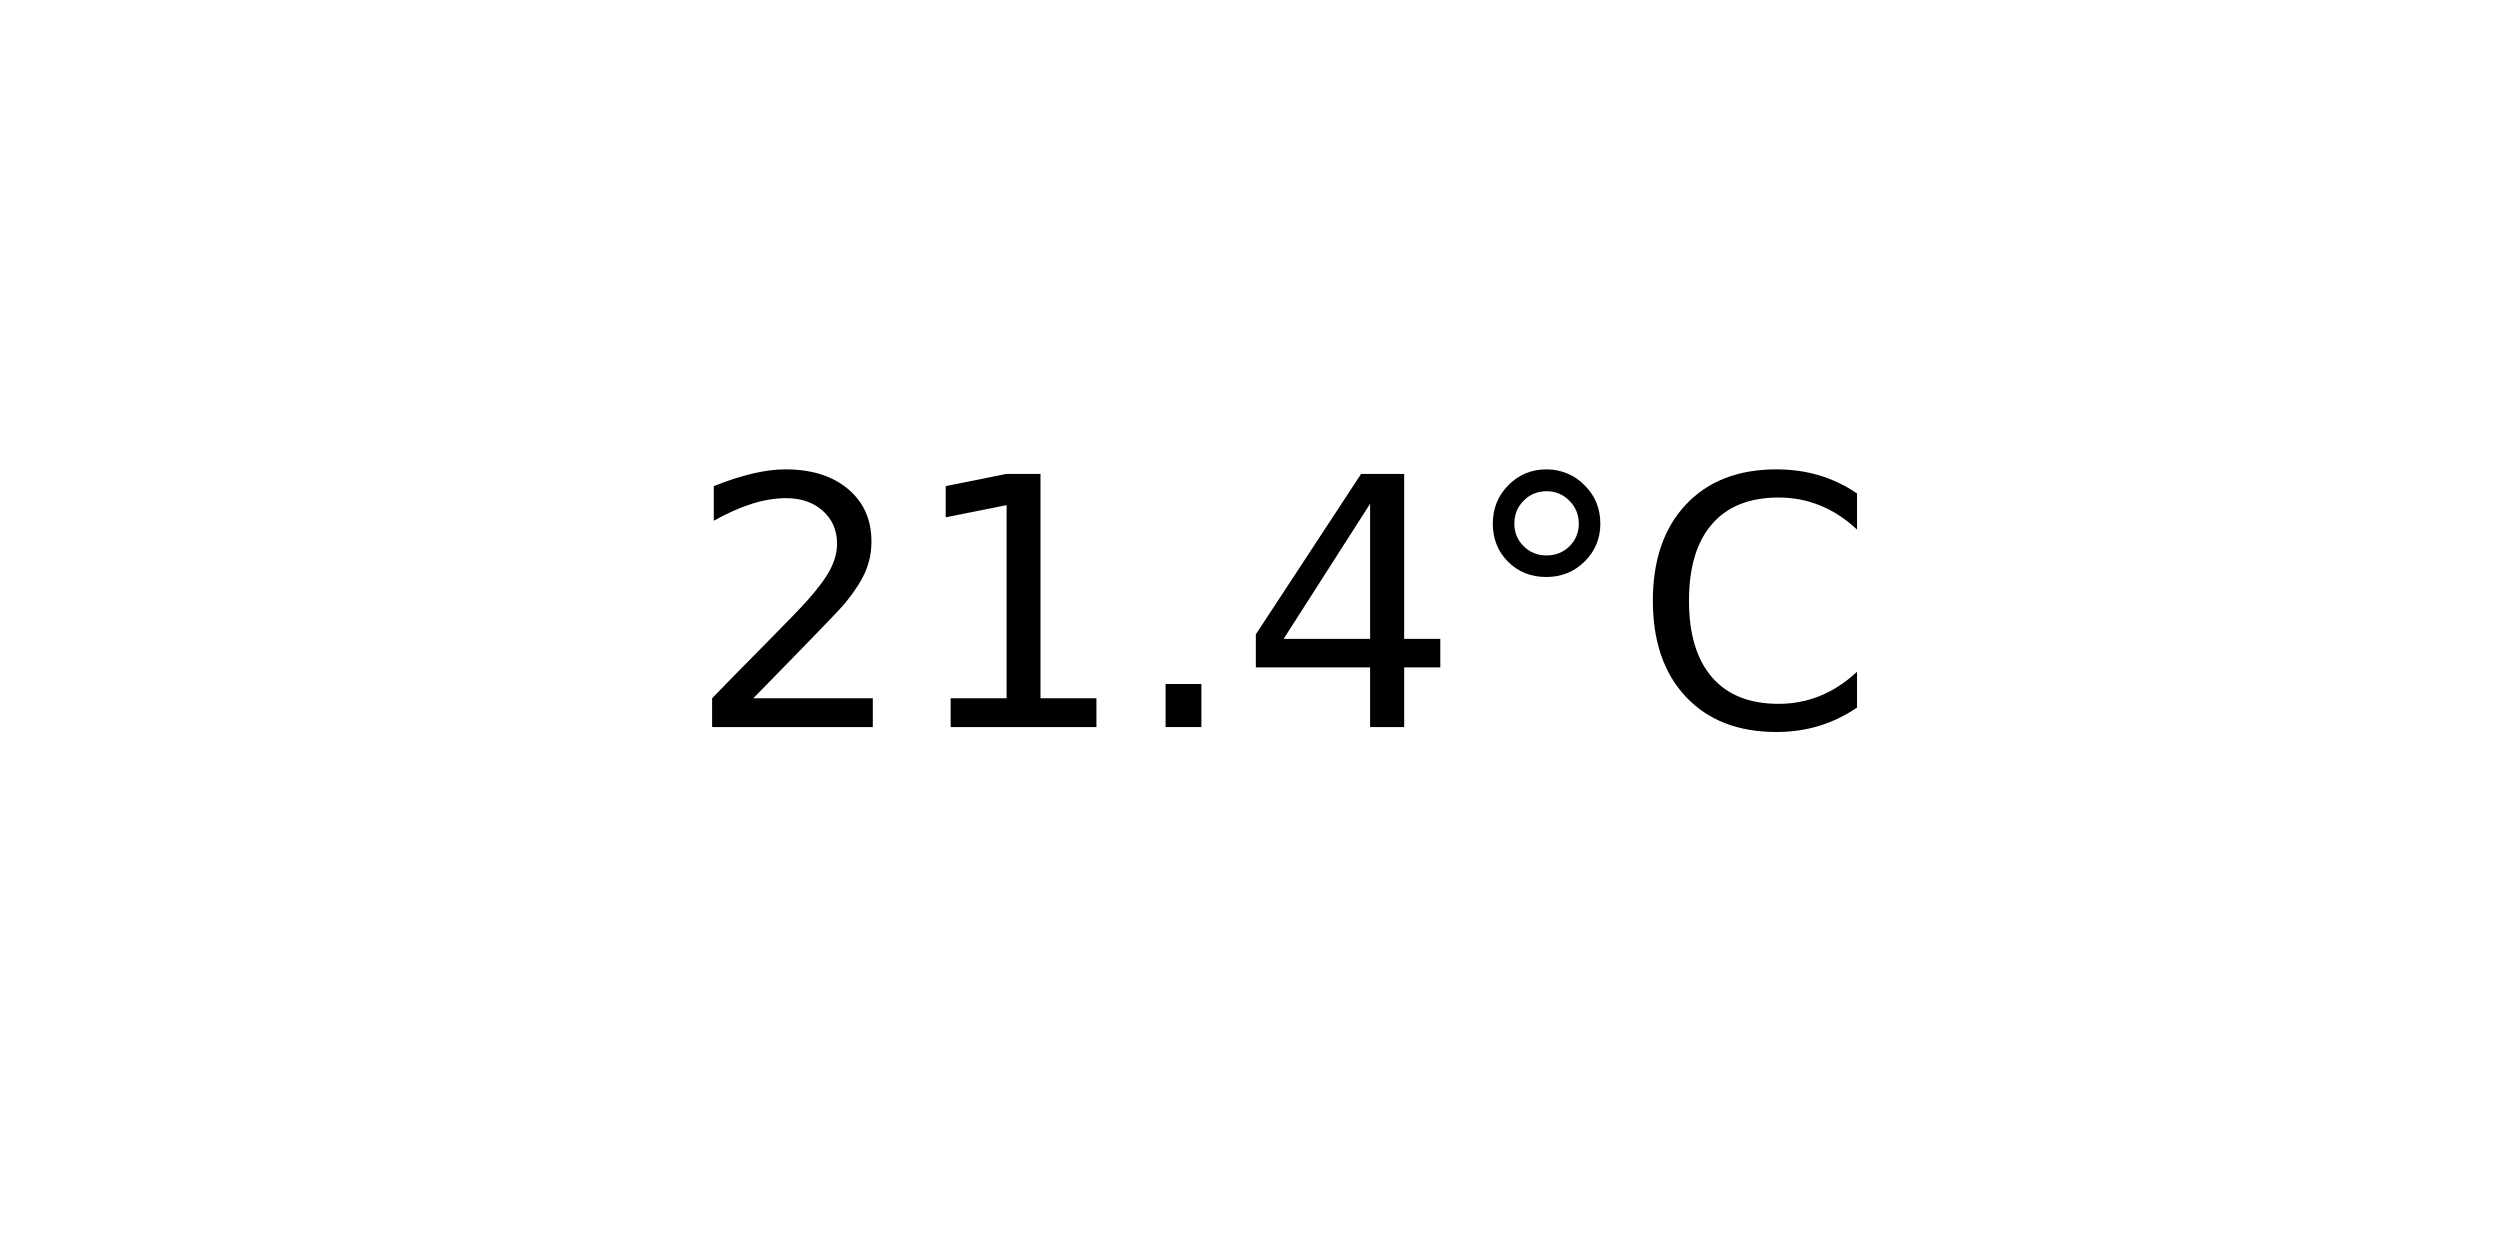
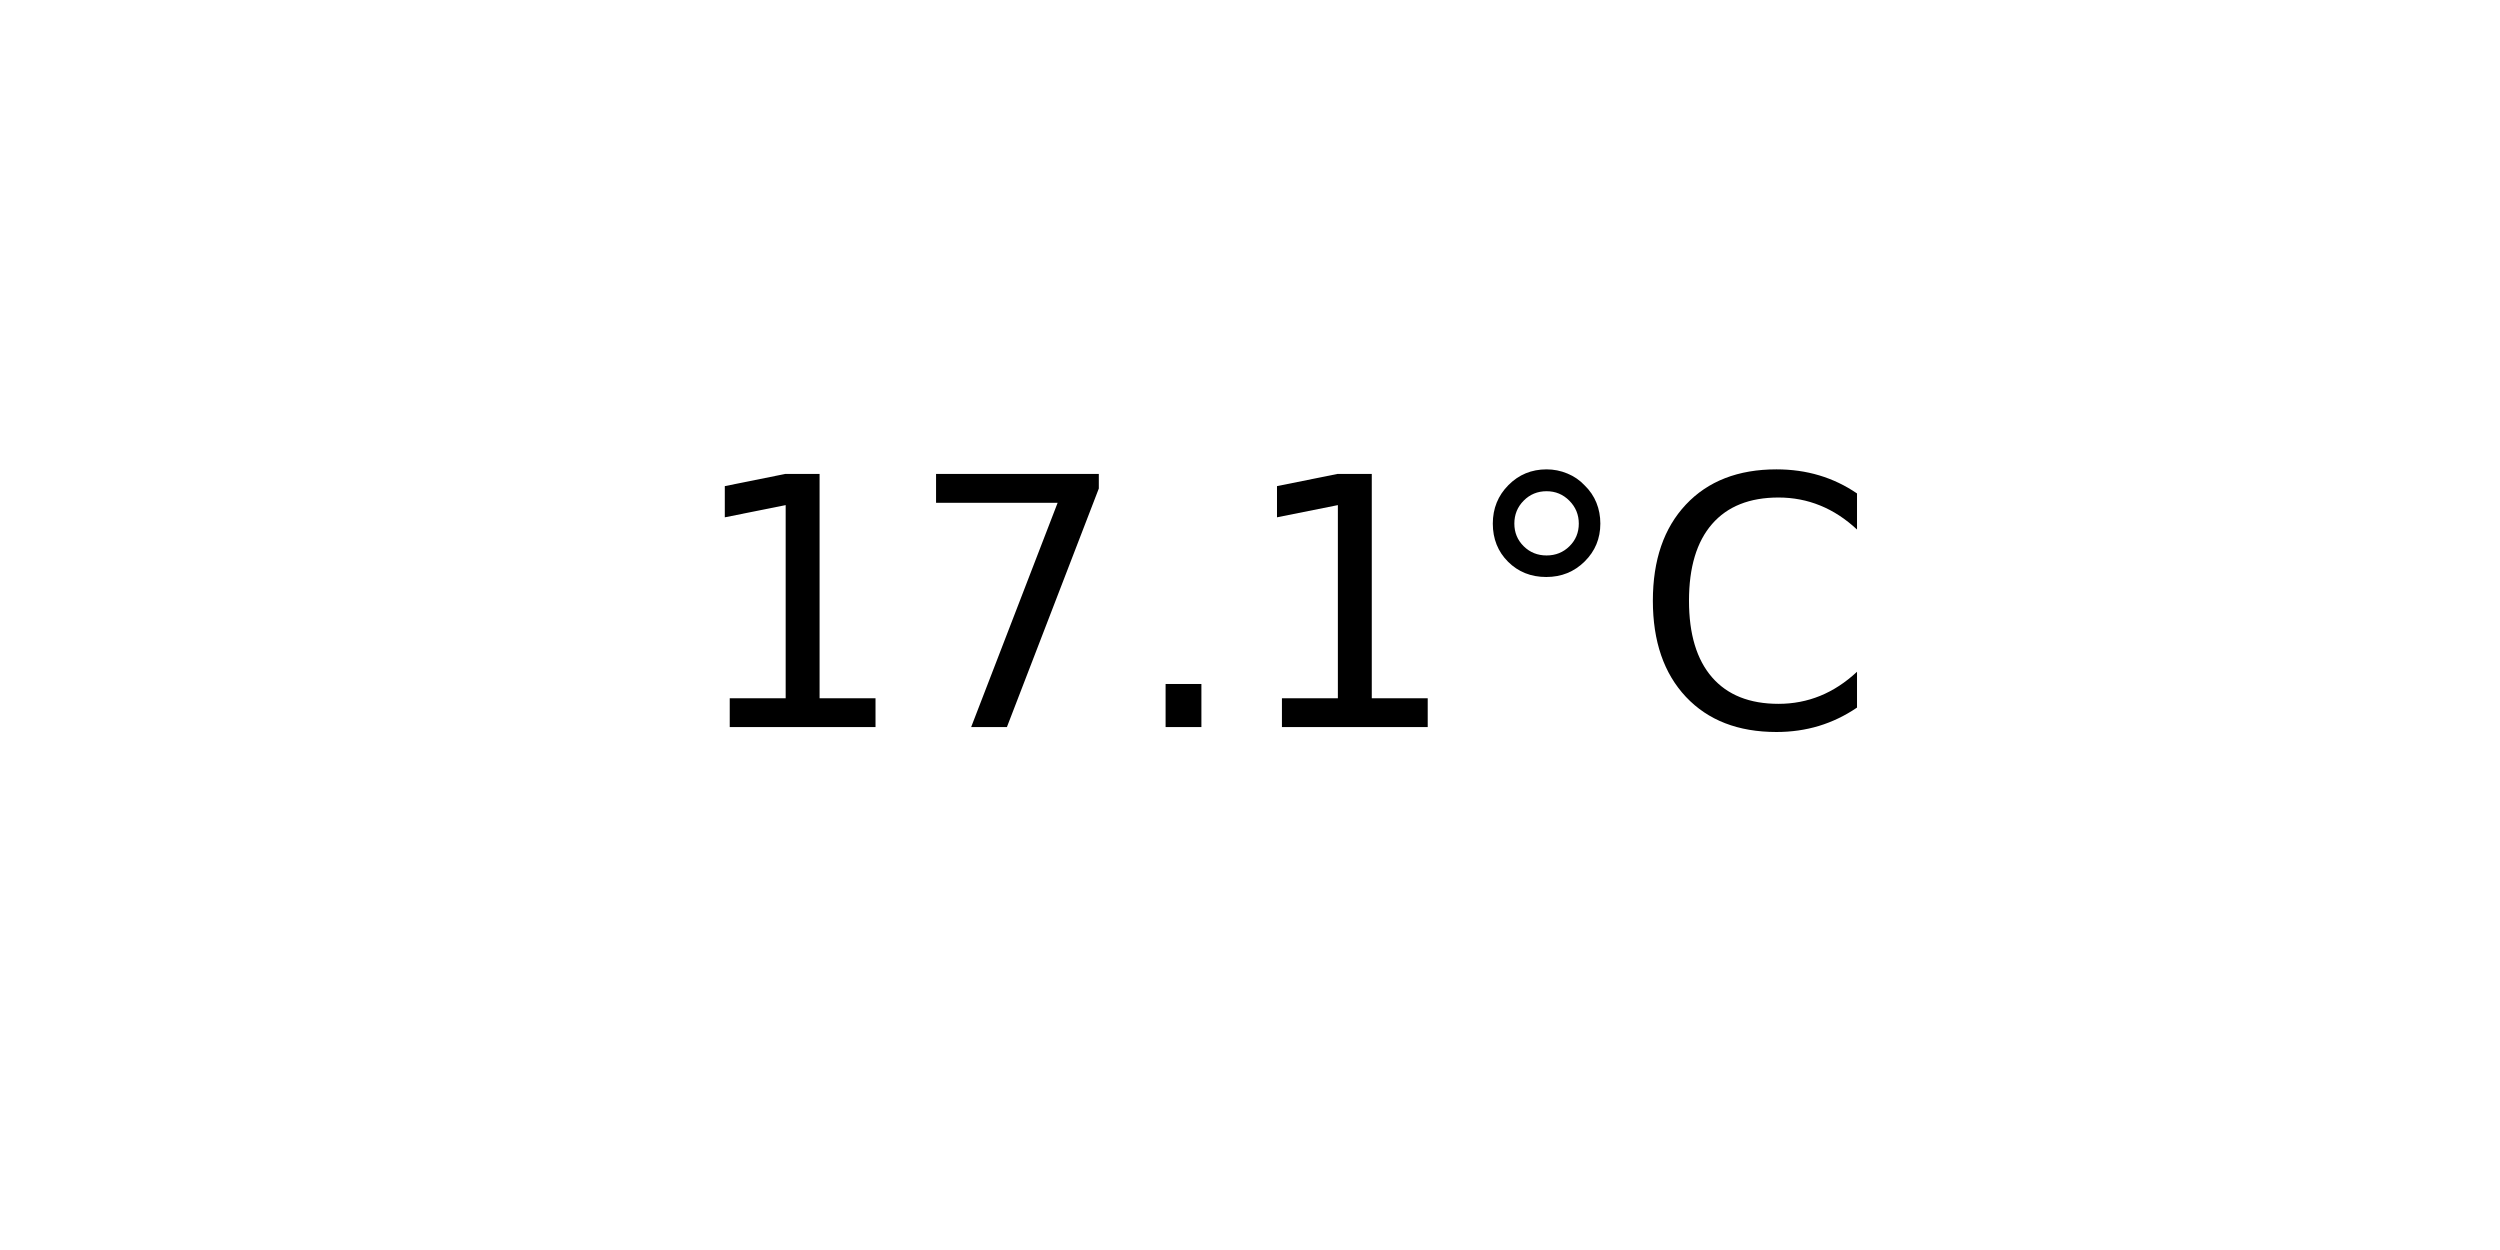
<svg xmlns="http://www.w3.org/2000/svg" xmlns:xlink="http://www.w3.org/1999/xlink" width="72pt" height="36pt" viewBox="0 0 72 36" version="1.1">
  <defs>
    <style type="text/css">*{stroke-linejoin: round; stroke-linecap: butt}</style>
  </defs>
  <g id="figure_1">
    <g id="axes_1">
      <g id="text_1">
        <g transform="translate(19.77578 20.93937) scale(0.1 -0.1)">
          <defs>
-             <path id="DejaVuSans-32" d="M 1228 531  L 3431 531  L 3431 0  L 469 0  L 469 531  Q 828 903 1448 1529  Q 2069 2156 2228 2338  Q 2531 2678 2651 2914  Q 2772 3150 2772 3378  Q 2772 3750 2511 3984  Q 2250 4219 1831 4219  Q 1534 4219 1204 4116  Q 875 4013 500 3803  L 500 4441  Q 881 4594 1212 4672  Q 1544 4750 1819 4750  Q 2544 4750 2975 4387  Q 3406 4025 3406 3419  Q 3406 3131 3298 2873  Q 3191 2616 2906 2266  Q 2828 2175 2409 1742  Q 1991 1309 1228 531  z " transform="scale(0.015625)" />
            <path id="DejaVuSans-31" d="M 794 531  L 1825 531  L 1825 4091  L 703 3866  L 703 4441  L 1819 4666  L 2450 4666  L 2450 531  L 3481 531  L 3481 0  L 794 0  L 794 531  z " transform="scale(0.015625)" />
+             <path id="DejaVuSans-37" d="M 525 4666  L 3525 4666  L 3525 4397  L 1831 0  L 1172 0  L 2766 4134  L 525 4134  L 525 4666  z " transform="scale(0.015625)" />
            <path id="DejaVuSans-2e" d="M 684 794  L 1344 794  L 1344 0  L 684 0  L 684 794  z " transform="scale(0.015625)" />
-             <path id="DejaVuSans-34" d="M 2419 4116  L 825 1625  L 2419 1625  L 2419 4116  z M 2253 4666  L 3047 4666  L 3047 1625  L 3713 1625  L 3713 1100  L 3047 1100  L 3047 0  L 2419 0  L 2419 1100  L 313 1100  L 313 1709  L 2253 4666  z " transform="scale(0.015625)" />
            <path id="DejaVuSans-b0" d="M 1600 4347  Q 1350 4347 1178 4173  Q 1006 4000 1006 3750  Q 1006 3503 1178 3333  Q 1350 3163 1600 3163  Q 1850 3163 2022 3333  Q 2194 3503 2194 3750  Q 2194 3997 2020 4172  Q 1847 4347 1600 4347  z M 1600 4750  Q 1800 4750 1984 4673  Q 2169 4597 2303 4453  Q 2447 4313 2519 4134  Q 2591 3956 2591 3750  Q 2591 3338 2302 3052  Q 2013 2766 1594 2766  Q 1172 2766 890 3047  Q 609 3328 609 3750  Q 609 4169 896 4459  Q 1184 4750 1600 4750  z " transform="scale(0.015625)" />
            <path id="DejaVuSans-43" d="M 4122 4306  L 4122 3641  Q 3803 3938 3442 4084  Q 3081 4231 2675 4231  Q 1875 4231 1450 3742  Q 1025 3253 1025 2328  Q 1025 1406 1450 917  Q 1875 428 2675 428  Q 3081 428 3442 575  Q 3803 722 4122 1019  L 4122 359  Q 3791 134 3420 21  Q 3050 -91 2638 -91  Q 1578 -91 968 557  Q 359 1206 359 2328  Q 359 3453 968 4101  Q 1578 4750 2638 4750  Q 3056 4750 3426 4639  Q 3797 4528 4122 4306  z " transform="scale(0.015625)" />
          </defs>
-           <use xlink:href="#DejaVuSans-32" />
-           <use xlink:href="#DejaVuSans-31" x="63.623" />
+           <use xlink:href="#DejaVuSans-31" />
+           <use xlink:href="#DejaVuSans-37" x="63.623" />
          <use xlink:href="#DejaVuSans-2e" x="127.246" />
-           <use xlink:href="#DejaVuSans-34" x="159.033" />
+           <use xlink:href="#DejaVuSans-31" x="159.033" />
          <use xlink:href="#DejaVuSans-b0" x="222.656" />
          <use xlink:href="#DejaVuSans-43" x="272.656" />
        </g>
      </g>
    </g>
  </g>
</svg>
